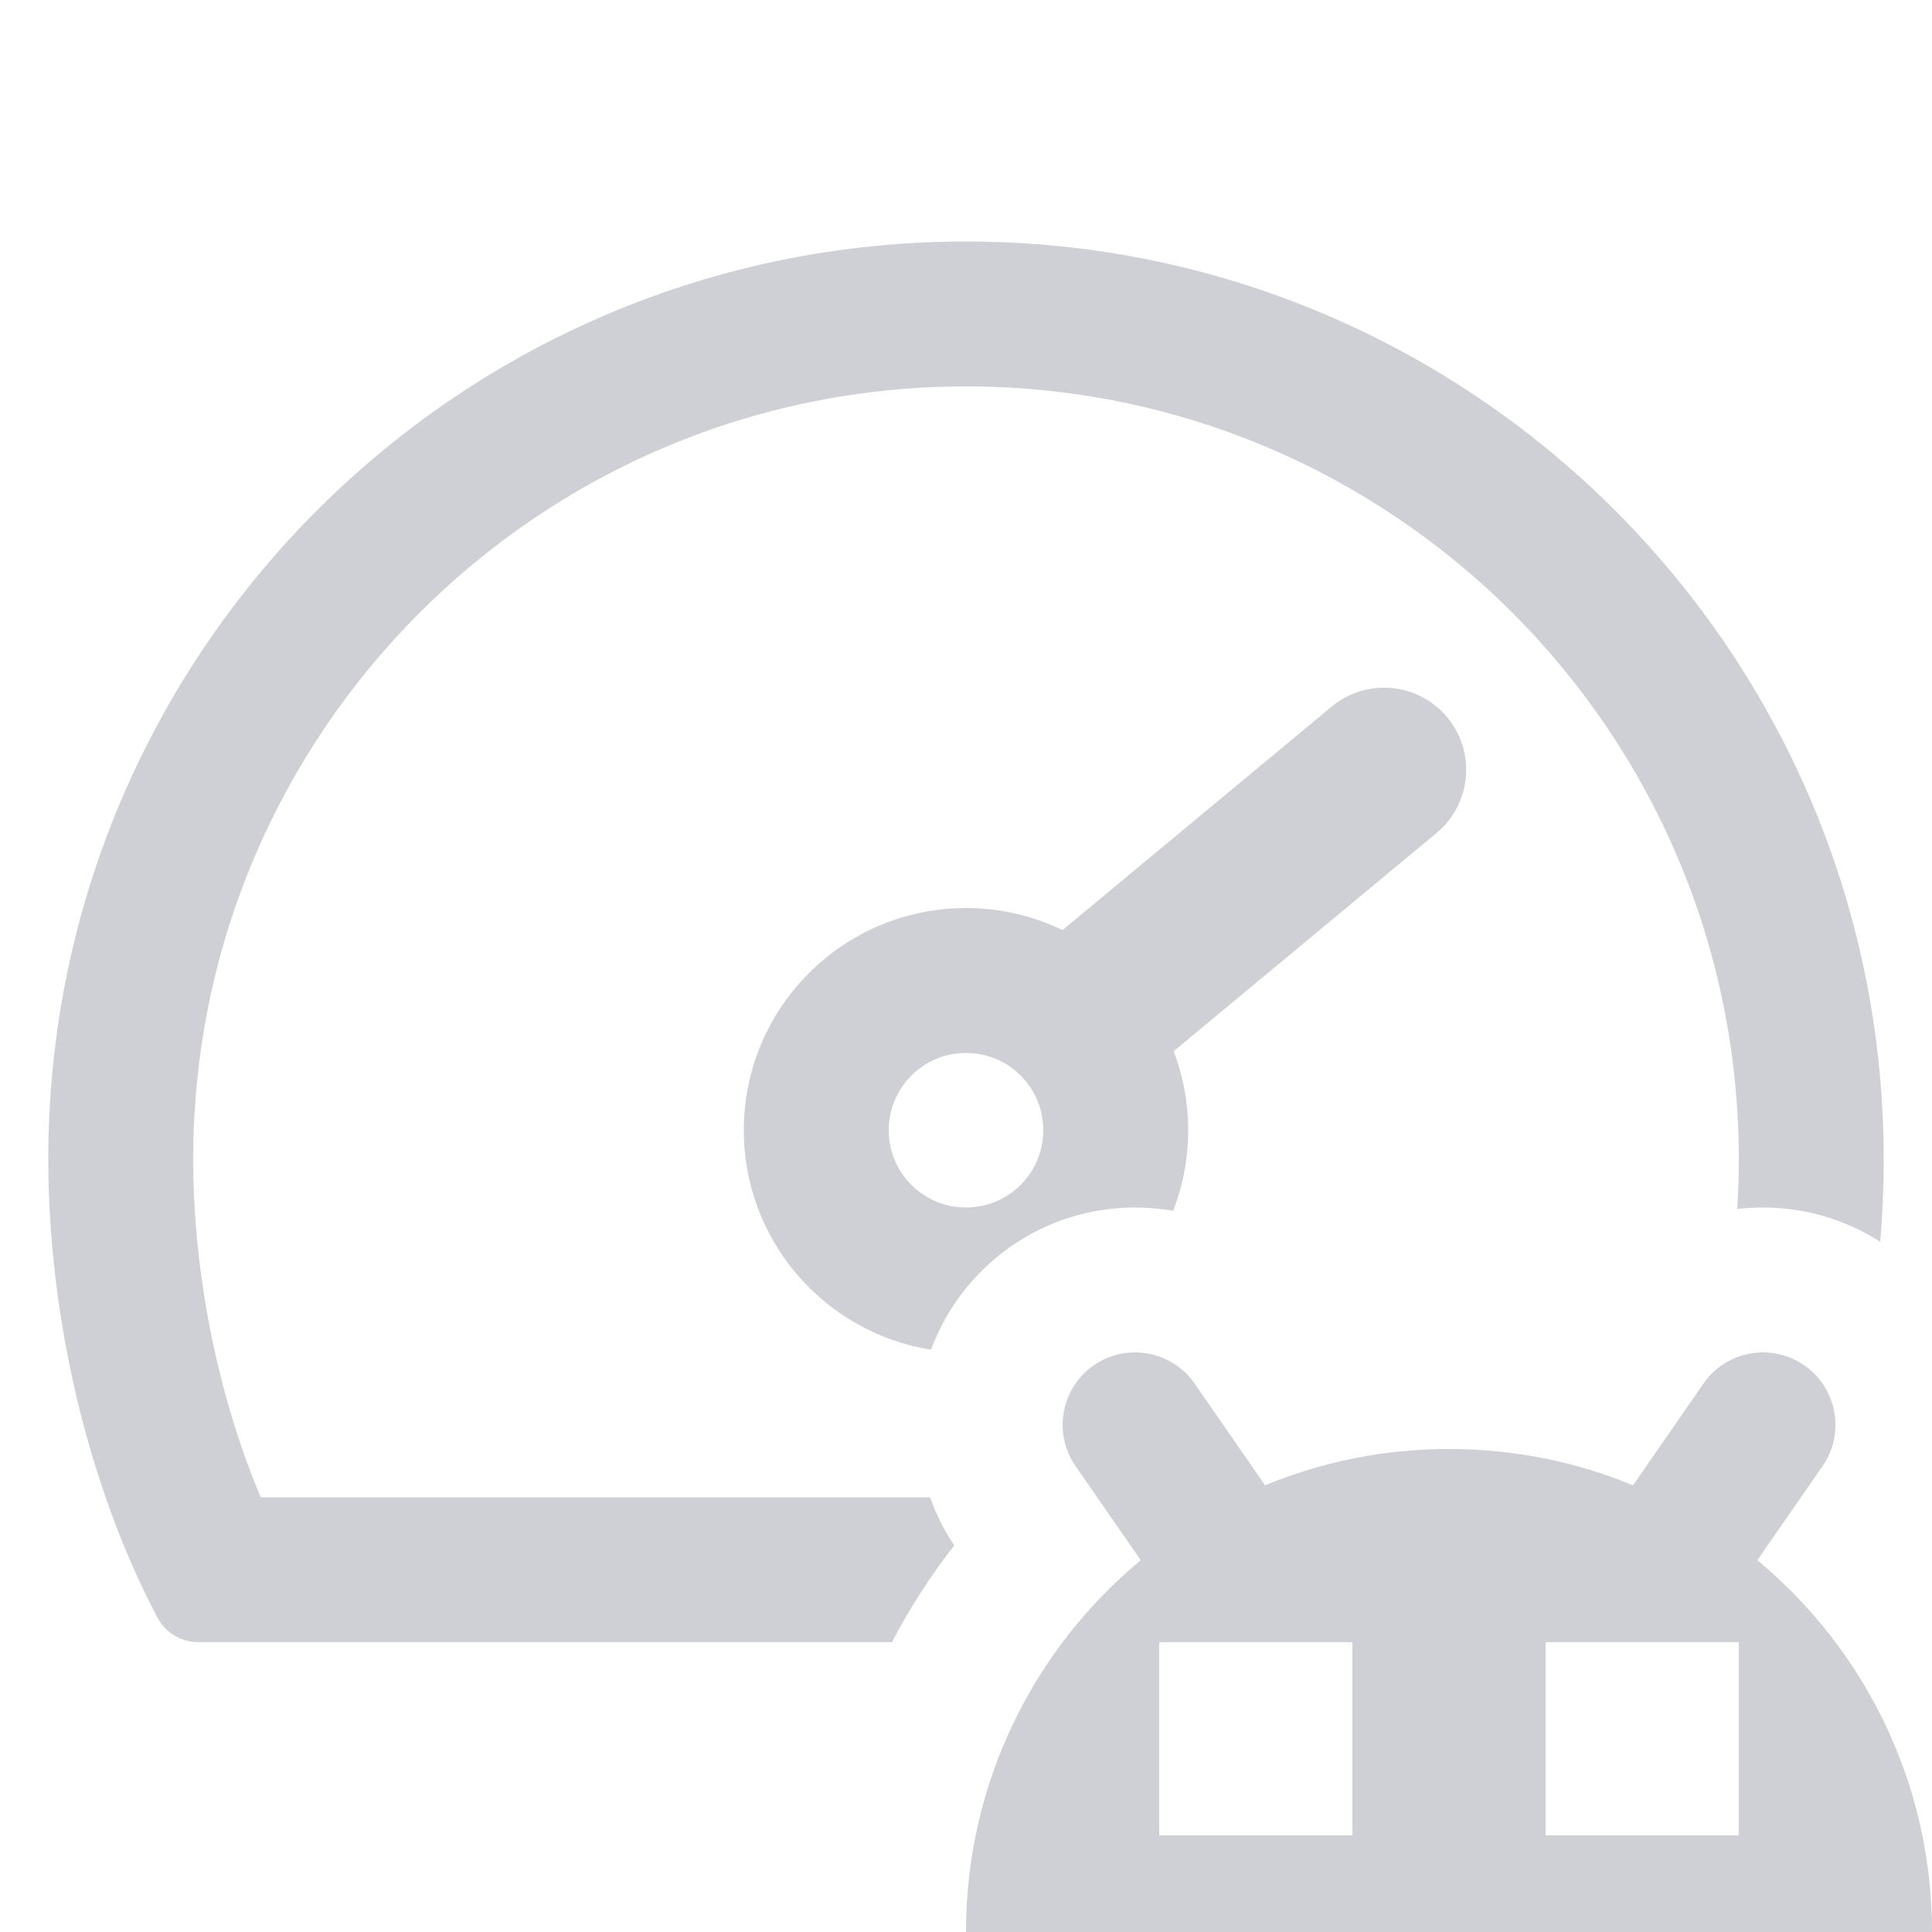
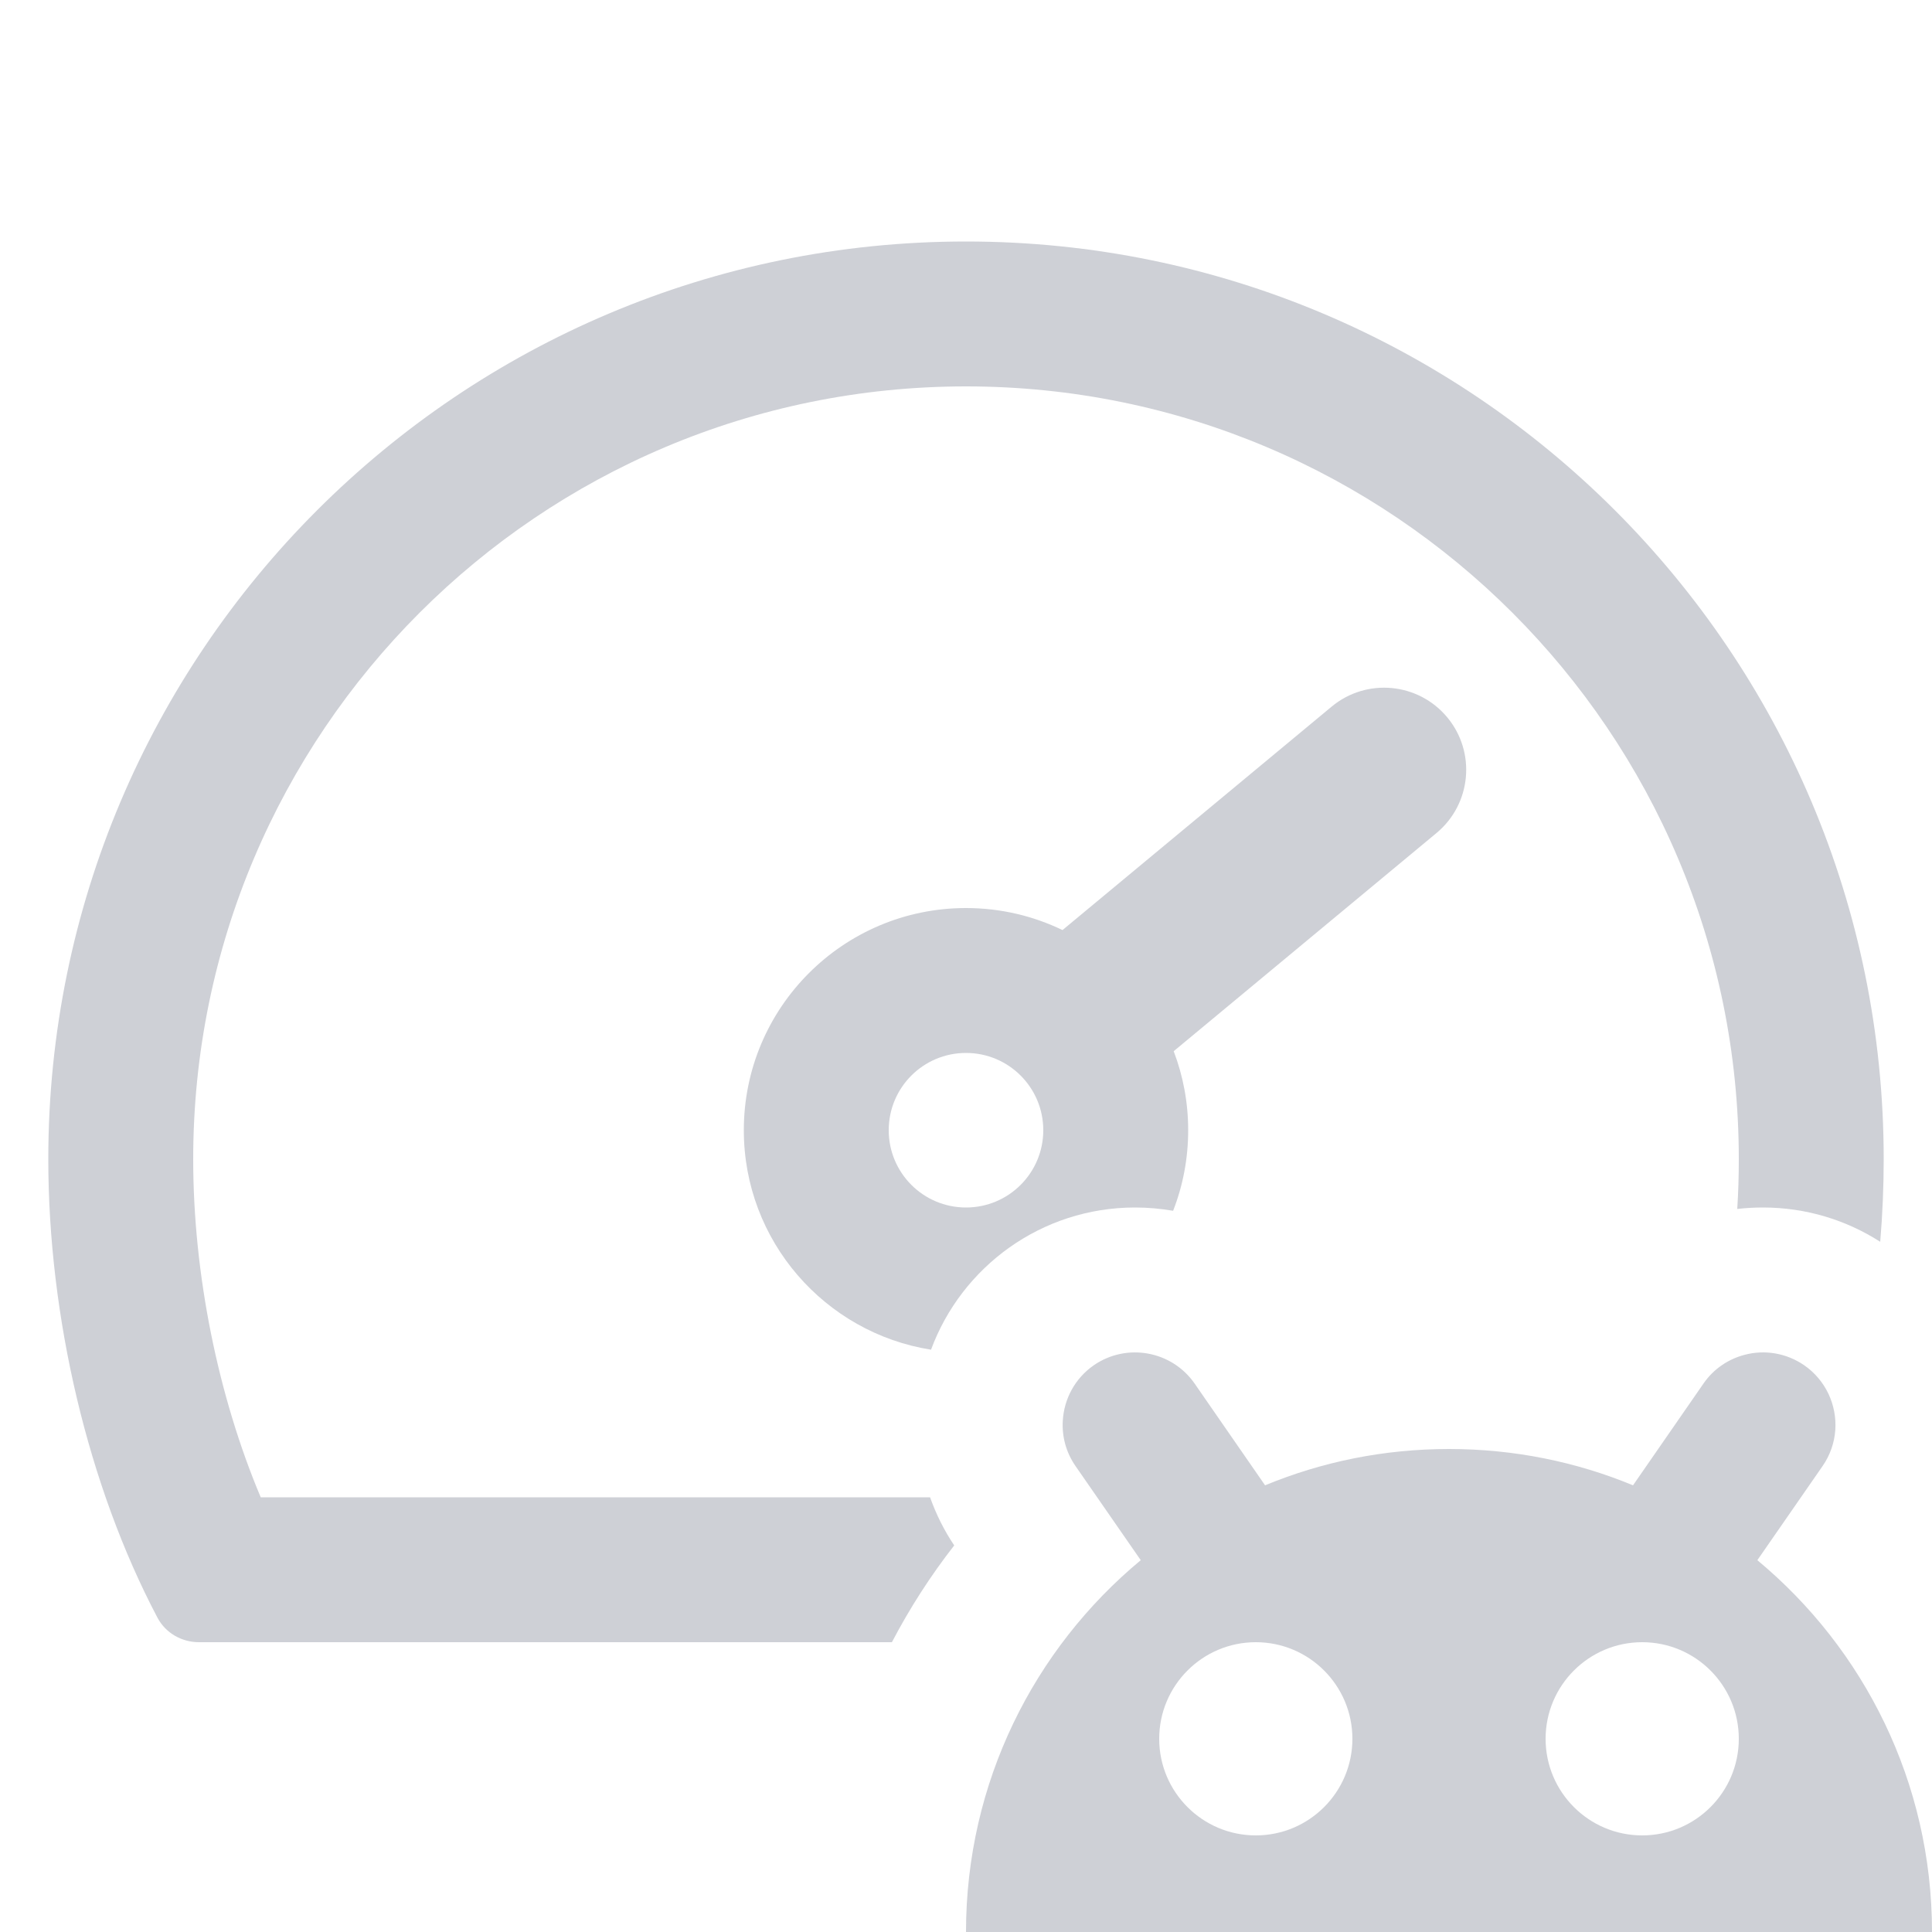
<svg xmlns="http://www.w3.org/2000/svg" width="20" height="20" viewBox="0 0 20 20" fill="none">
-   <path fill-rule="evenodd" clip-rule="evenodd" d="M12.367 14.323C12.131 13.983 11.664 13.898 11.323 14.133C11.126 14.27 11.015 14.484 11.002 14.706C10.992 14.868 11.034 15.033 11.134 15.177L11.809 16.151C10.704 17.068 10 18.452 10 20H20C20 18.452 19.297 17.069 18.192 16.151L18.867 15.177C18.947 15.062 18.99 14.932 18.999 14.802C19.016 14.547 18.902 14.289 18.677 14.133C18.49 14.005 18.267 13.971 18.064 14.024C17.895 14.067 17.74 14.169 17.634 14.323L16.905 15.376C16.318 15.133 15.675 15 15 15C14.325 15 13.683 15.133 13.096 15.376L12.367 14.323ZM12 17H14V19H12V17ZM18 17H16V19H18V17Z" fill="#CED0D6" />
+   <path fill-rule="evenodd" clip-rule="evenodd" d="M12.367 14.323C12.131 13.983 11.664 13.898 11.323 14.133C11.126 14.27 11.015 14.484 11.002 14.706C10.992 14.868 11.034 15.033 11.134 15.177L11.809 16.151C10.704 17.068 10 18.452 10 20H20C20 18.452 19.297 17.069 18.192 16.151L18.867 15.177C18.947 15.062 18.99 14.932 18.999 14.802C19.016 14.547 18.902 14.289 18.677 14.133C18.49 14.005 18.267 13.971 18.064 14.024C17.895 14.067 17.74 14.169 17.634 14.323L16.905 15.376C16.318 15.133 15.675 15 15 15C14.325 15 13.683 15.133 13.096 15.376L12.367 14.323ZM12 18C12 17.448 12.448 17 13 17C13.552 17 14 17.448 14 18C14 18.552 13.552 19 13 19C12.448 19 12 18.552 12 18ZM18 18C18 17.448 17.552 17 17 17C16.448 17 16 17.448 16 18C16 18.552 16.448 19 17 19C17.552 19 18 18.552 18 18Z" fill="#CED0D6" />
  <path d="M10 4C5.582 4 2 7.582 2 12C2 13.19 2.258 14.454 2.699 15.5H9.628C9.691 15.677 9.775 15.845 9.878 15.998C9.634 16.311 9.418 16.646 9.233 17H2.059C1.881 17 1.715 16.905 1.631 16.748C0.91 15.382 0.5 13.628 0.5 12C0.5 6.753 4.753 2.5 10 2.5C15.247 2.5 19.5 6.753 19.5 12C19.5 12.282 19.488 12.568 19.464 12.855C19.113 12.63 18.697 12.5 18.25 12.5C18.16 12.5 18.072 12.505 17.984 12.515C17.995 12.343 18 12.171 18 12C18 7.582 14.418 4 10 4Z" fill="#CED0D6" />
  <path fill-rule="evenodd" clip-rule="evenodd" d="M12.144 12.534C12.245 12.276 12.3 11.994 12.3 11.7C12.3 11.412 12.247 11.136 12.15 10.882L14.871 8.623C15.232 8.323 15.282 7.787 14.982 7.426C14.682 7.065 14.146 7.015 13.785 7.315L10.999 9.628C10.697 9.482 10.358 9.4 10 9.4C8.73 9.4 7.7 10.43 7.7 11.7C7.7 12.847 8.54 13.798 9.638 13.972C9.955 13.113 10.781 12.5 11.75 12.5C11.884 12.5 12.016 12.512 12.144 12.534ZM10.8 11.7C10.8 12.142 10.442 12.5 10 12.5C9.558 12.5 9.2 12.142 9.2 11.7C9.2 11.258 9.558 10.9 10 10.9C10.442 10.9 10.8 11.258 10.8 11.7Z" fill="#CED0D6" />
</svg>
